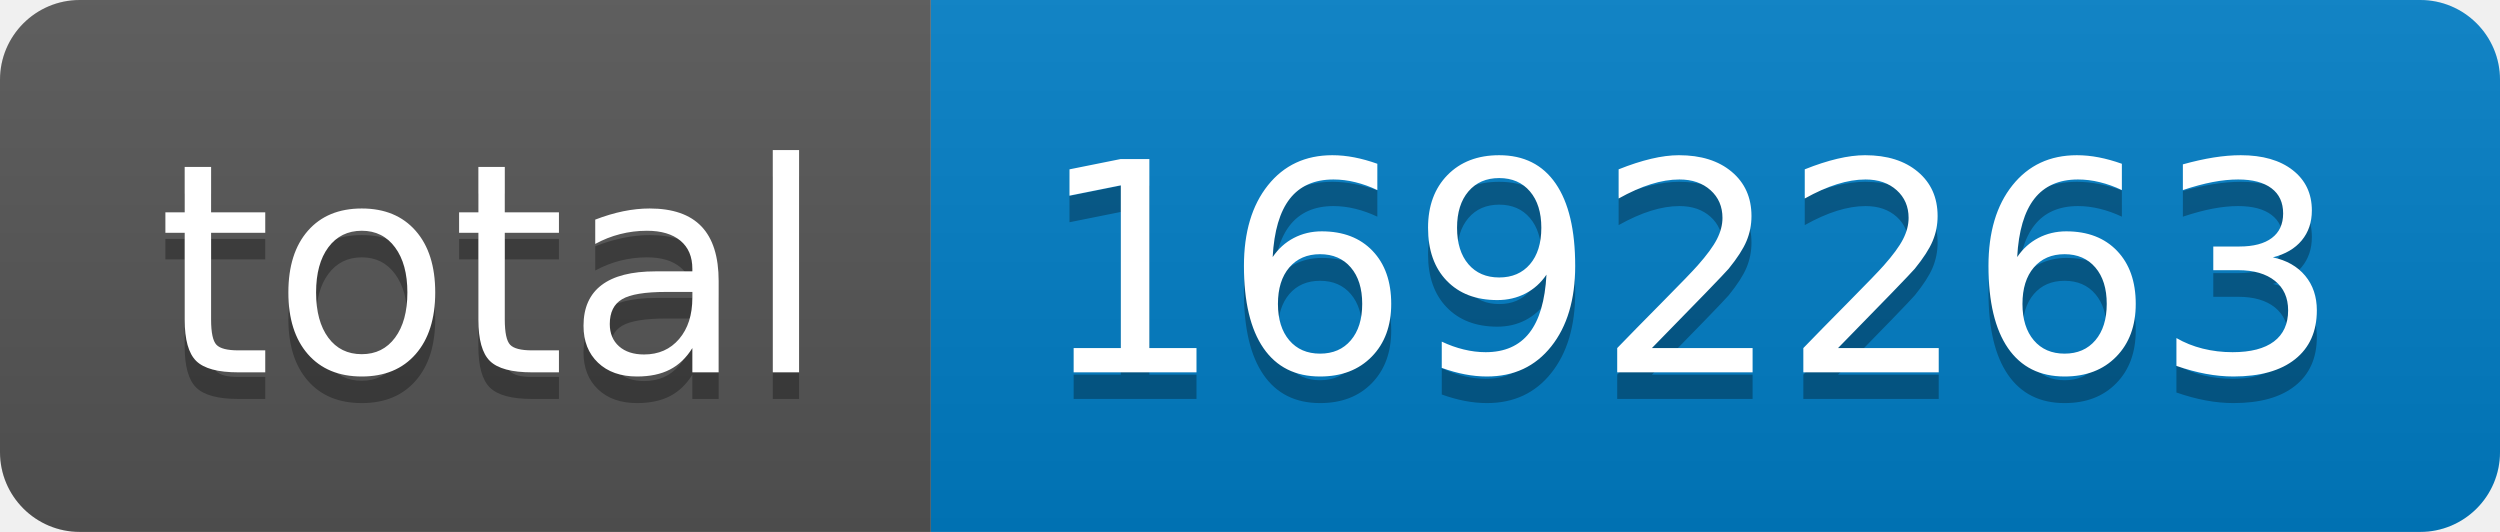
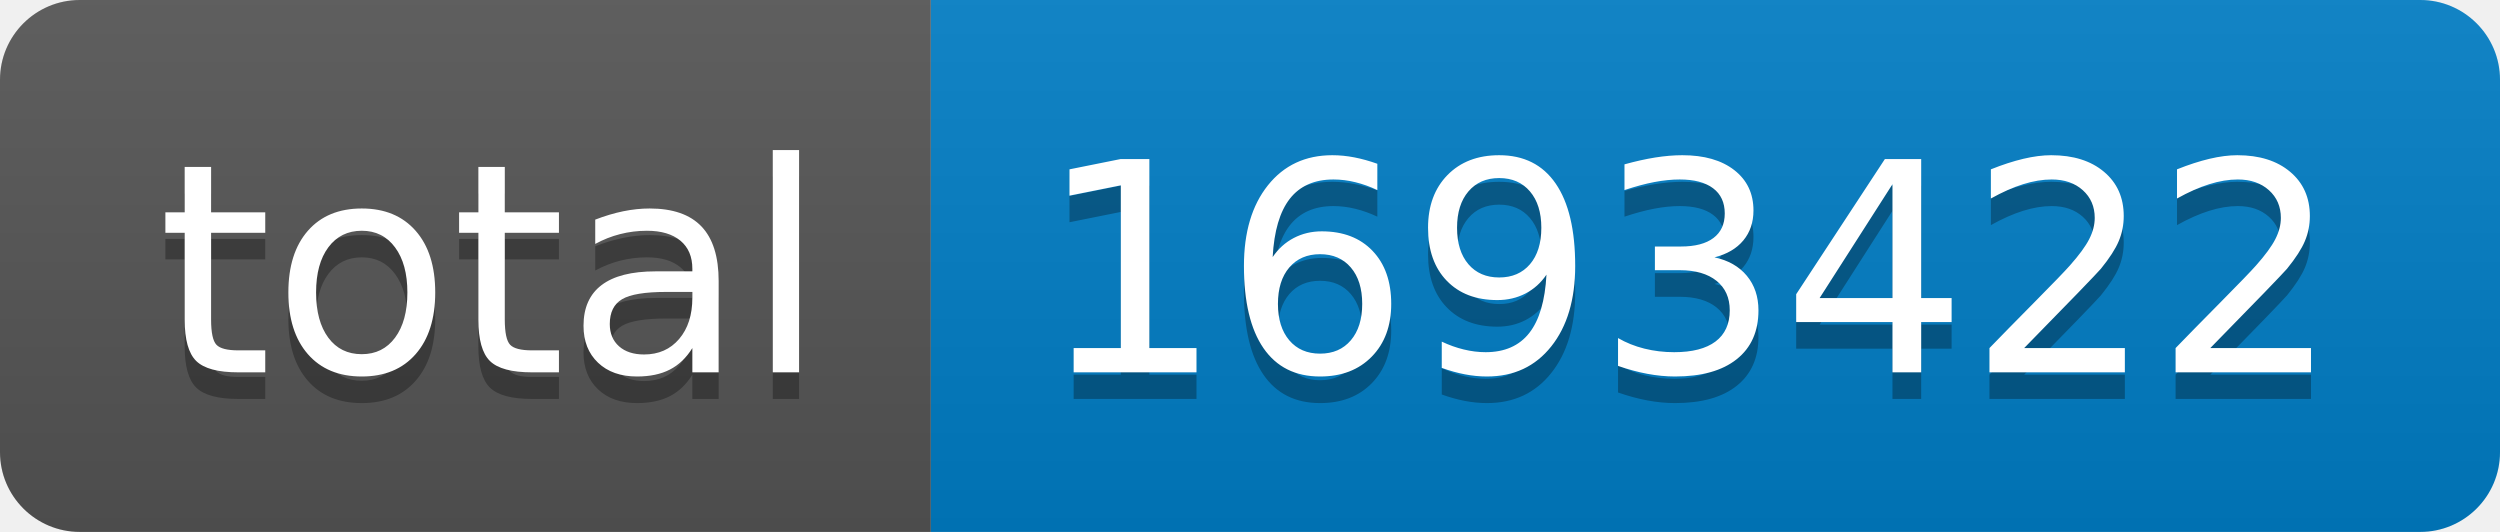
- <svg xmlns="http://www.w3.org/2000/svg" width="94" height="20" role="img" aria-label="total: 1692263">
+ <svg xmlns="http://www.w3.org/2000/svg" width="94" height="20" role="img" aria-label="total: 1693422">
  <linearGradient id="s" x2="0" y2="100%">
    <stop offset="0" stop-color="#bbb" stop-opacity=".1" />
    <stop offset="1" stop-opacity=".1" />
  </linearGradient>
  <clipPath id="r">
    <rect width="94" height="20" rx="3" fill="#fff" />
  </clipPath>
  <g clip-path="url(#r)">
    <rect width="35" height="20" fill="#555" />
    <rect x="35" width="59" height="20" fill="#007ec6" />
    <rect width="94" height="20" fill="url(#s)" />
  </g>
  <g fill="#fff" text-anchor="middle" font-family="Verdana,Geneva,DejaVu Sans,sans-serif" text-rendering="geometricPrecision" font-size="110">
    <text aria-hidden="true" x="185" y="150" fill="#010101" fill-opacity=".3" transform="scale(.1)" textLength="250">total</text>
    <text x="185" y="140" transform="scale(.1)" fill="#fff" textLength="250">total</text>
-     <text aria-hidden="true" x="635" y="150" fill="#010101" fill-opacity=".3" transform="scale(.1)" textLength="490">1692263</text>
-     <text x="635" y="140" transform="scale(.1)" fill="#fff" textLength="490">1692263</text>
+     <text aria-hidden="true" x="635" y="150" fill="#010101" fill-opacity=".3" transform="scale(.1)" textLength="490">1693422</text>
+     <text x="635" y="140" transform="scale(.1)" fill="#fff" textLength="490">1693422</text>
  </g>
</svg>
